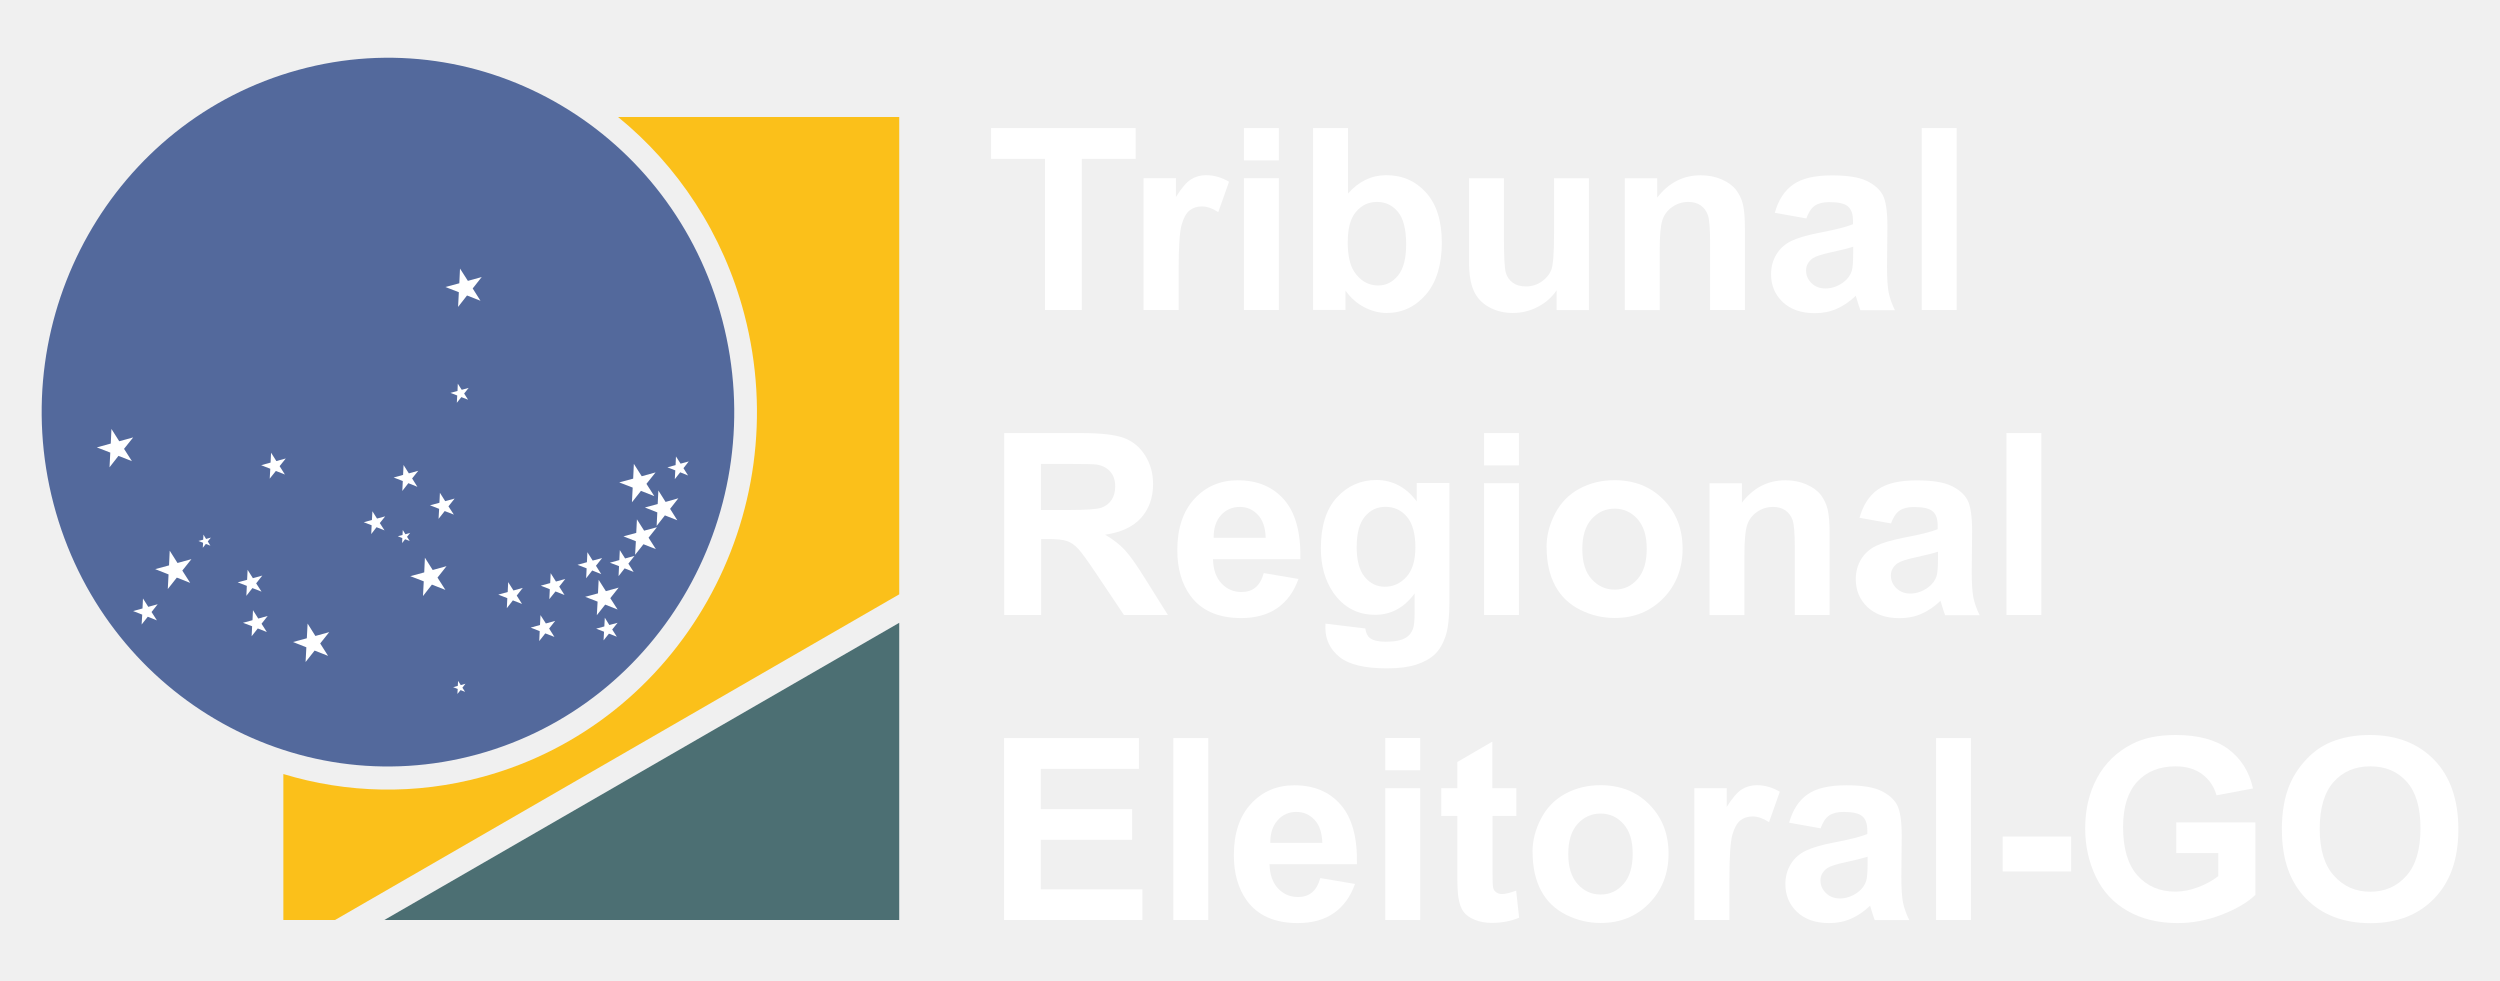
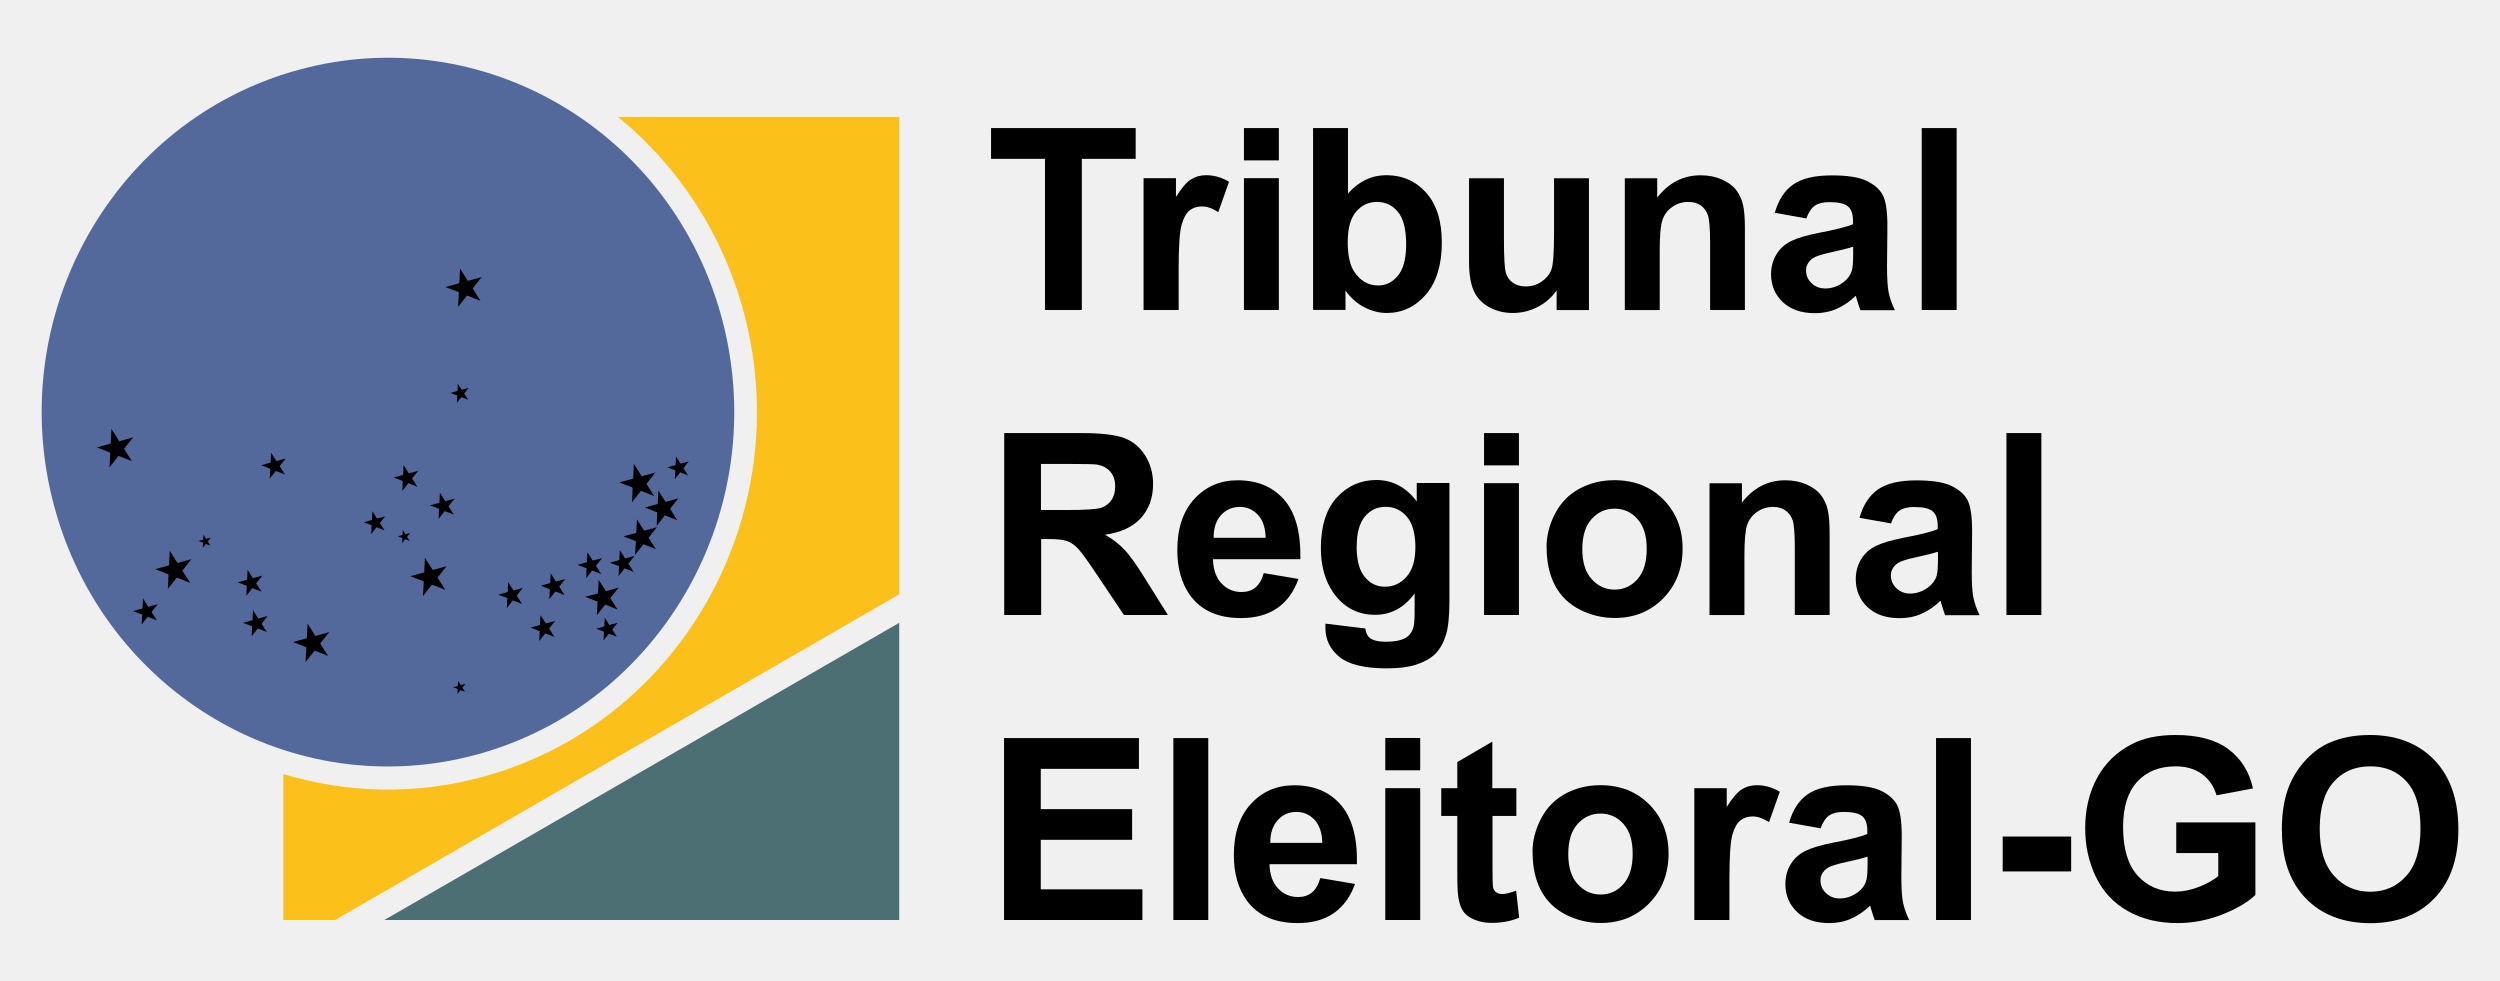
<svg xmlns="http://www.w3.org/2000/svg" id="Camada_1" data-name="Camada 1" viewBox="0 0 260 102">
  <defs>
    <style>
      .cls-1 {
        fill: #4c6f73;
      }

      .cls-1, .cls-2, .cls-3, .cls-4 {
        fill-rule: evenodd;
      }

      .cls-2 {
-         fill: #fff;
+         fill: currentColor;
      }

      .cls-3 {
        fill: #fbc01a;
      }

      .cls-5 {
-         fill: #ffffff;
+         fill: currentColor;
      }

      .cls-4 {
        fill: #53699c;
      }
    </style>
  </defs>
  <g>
    <path class="cls-4" d="M31.03,7.27c19.2-5.27,38.95,6.4,44.1,26.05,5.14,19.65-6.26,39.86-25.46,45.13-19.21,5.27-38.95-6.4-44.1-26.05C.42,32.74,11.82,12.53,31.03,7.27" />
    <path class="cls-3" d="M34.84,95.68h-5.37v-15.18c6.56,1.99,13.71,2.22,20.81.27,20.46-5.61,32.61-27.14,27.13-48.08-2.21-8.42-6.93-15.47-13.13-20.52h29.24v49.64l-58.68,33.87" />
    <polyline class="cls-1" points="93.52 95.68 39.97 95.68 93.52 64.77 93.52 95.68" />
    <polyline class="cls-2" points="47.84 27.93 48.66 29.21 50.1 28.81 49.16 30 49.97 31.28 48.57 30.73 47.64 31.92 47.72 30.39 46.32 29.85 47.77 29.46 47.84 27.93" />
    <polyline class="cls-2" points="11.59 44.61 12.4 45.89 13.85 45.49 12.9 46.68 13.72 47.96 12.32 47.41 11.39 48.6 11.47 47.07 10.07 46.53 11.52 46.13 11.59 44.61" />
    <polyline class="cls-2" points="17.65 57.27 18.46 58.55 19.91 58.15 18.96 59.34 19.78 60.62 18.39 60.07 17.45 61.26 17.53 59.74 16.14 59.19 17.58 58.8 17.65 57.27" />
    <polyline class="cls-2" points="31.99 64.85 32.8 66.14 34.24 65.74 33.3 66.92 34.12 68.21 32.72 67.66 31.78 68.85 31.86 67.32 30.47 66.77 31.91 66.38 31.99 64.85" />
    <polyline class="cls-2" points="44.19 58 45 59.28 46.44 58.88 45.5 60.07 46.32 61.35 44.92 60.8 43.99 61.99 44.07 60.46 42.67 59.92 44.12 59.53 44.19 58" />
    <polyline class="cls-2" points="65.92 48.24 66.74 49.53 68.18 49.13 67.23 50.32 68.05 51.6 66.66 51.05 65.72 52.24 65.8 50.71 64.4 50.17 65.85 49.78 65.92 48.24" />
    <polyline class="cls-2" points="68.47 51.01 69.22 52.2 70.55 51.82 69.69 52.92 70.44 54.11 69.15 53.6 68.29 54.7 68.36 53.29 67.07 52.78 68.4 52.42 68.47 51.01" />
    <polyline class="cls-2" points="66.24 54.01 66.99 55.19 68.32 54.83 67.45 55.92 68.21 57.11 66.92 56.6 66.05 57.7 66.13 56.29 64.84 55.78 66.17 55.42 66.24 54.01" />
    <polyline class="cls-2" points="62.26 60.3 63.01 61.48 64.34 61.11 63.47 62.21 64.23 63.39 62.94 62.88 62.07 63.98 62.15 62.57 60.86 62.07 62.19 61.71 62.26 60.3" />
    <polyline class="cls-2" points="14.87 62.24 15.42 63.11 16.4 62.84 15.76 63.65 16.32 64.52 15.37 64.14 14.73 64.95 14.79 63.92 13.84 63.55 14.82 63.28 14.87 62.24" />
    <polyline class="cls-2" points="25.75 59.26 26.3 60.13 27.28 59.86 26.64 60.67 27.2 61.53 26.25 61.16 25.62 61.97 25.67 60.93 24.72 60.56 25.7 60.3 25.75 59.26" />
    <polyline class="cls-2" points="26.31 63.46 26.86 64.33 27.84 64.06 27.2 64.87 27.75 65.73 26.81 65.36 26.17 66.17 26.22 65.13 25.27 64.77 26.26 64.5 26.31 63.46" />
    <polyline class="cls-2" points="45.75 51.25 46.3 52.12 47.28 51.85 46.64 52.66 47.2 53.52 46.25 53.15 45.61 53.96 45.67 52.92 44.72 52.55 45.7 52.29 45.75 51.25" />
    <polyline class="cls-2" points="41.97 48.36 42.52 49.23 43.5 48.96 42.86 49.76 43.41 50.63 42.47 50.25 41.84 51.06 41.89 50.03 40.94 49.66 41.92 49.39 41.97 48.36" />
    <polyline class="cls-2" points="28.19 47.08 28.74 47.95 29.72 47.68 29.08 48.48 29.63 49.35 28.69 48.98 28.05 49.78 28.11 48.75 27.16 48.38 28.14 48.11 28.19 47.08" />
    <polyline class="cls-2" points="56.21 63.97 56.77 64.84 57.74 64.57 57.11 65.37 57.66 66.24 56.71 65.87 56.08 66.67 56.13 65.64 55.19 65.27 56.16 65 56.21 63.97" />
    <polyline class="cls-2" points="64.46 57.21 65.01 58.08 65.99 57.81 65.35 58.62 65.9 59.48 64.96 59.11 64.33 59.92 64.38 58.88 63.43 58.52 64.41 58.25 64.46 57.21" />
    <polyline class="cls-2" points="61.09 57.43 61.64 58.3 62.62 58.04 61.98 58.84 62.53 59.71 61.59 59.33 60.96 60.14 61.01 59.11 60.06 58.74 61.04 58.47 61.09 57.43" />
    <polyline class="cls-2" points="57.27 59.61 57.82 60.48 58.79 60.21 58.16 61.01 58.71 61.88 57.77 61.51 57.13 62.31 57.18 61.28 56.24 60.91 57.22 60.64 57.27 59.61" />
    <polyline class="cls-2" points="52.85 60.54 53.4 61.41 54.37 61.14 53.74 61.94 54.29 62.81 53.34 62.44 52.71 63.25 52.76 62.21 51.82 61.84 52.8 61.57 52.85 60.54" />
    <polyline class="cls-2" points="70.3 47.47 70.78 48.22 71.63 47.99 71.08 48.69 71.56 49.45 70.74 49.12 70.18 49.83 70.23 48.92 69.41 48.6 70.26 48.37 70.3 47.47" />
    <polyline class="cls-2" points="38.73 53.17 39.21 53.93 40.06 53.7 39.5 54.4 39.99 55.16 39.16 54.83 38.61 55.54 38.65 54.63 37.83 54.31 38.68 54.08 38.73 53.17" />
    <polyline class="cls-2" points="62.9 64.24 63.37 65 64.23 64.77 63.67 65.47 64.15 66.22 63.33 65.9 62.77 66.6 62.82 65.7 62 65.38 62.85 65.15 62.9 64.24" />
    <polyline class="cls-2" points="47.64 70.81 47.92 71.25 48.41 71.11 48.09 71.52 48.37 71.95 47.9 71.77 47.57 72.17 47.6 71.65 47.13 71.47 47.61 71.33 47.64 70.81" />
    <polyline class="cls-2" points="41.89 55.12 42.16 55.56 42.66 55.42 42.33 55.83 42.61 56.26 42.13 56.08 41.82 56.48 41.84 55.96 41.37 55.77 41.86 55.64 41.89 55.12" />
    <polyline class="cls-2" points="21.16 55.6 21.43 56.05 21.93 55.91 21.61 56.31 21.88 56.75 21.41 56.57 21.09 56.97 21.12 56.45 20.64 56.26 21.13 56.13 21.16 55.6" />
    <polyline class="cls-2" points="47.61 39.9 48.02 40.54 48.74 40.34 48.27 40.93 48.68 41.57 47.98 41.3 47.51 41.89 47.55 41.13 46.85 40.86 47.58 40.66 47.61 39.9" />
  </g>
  <g>
    <path class="cls-5" d="M108.68,32.24v-15.72h-5.61v-3.2h15.04v3.2h-5.6v15.72h-3.82Z" />
    <path class="cls-5" d="M122.56,32.24h-3.63v-13.71h3.37v1.95c.58-.92,1.09-1.53,1.56-1.82.46-.29.98-.44,1.57-.44.83,0,1.62.23,2.39.68l-1.12,3.16c-.61-.4-1.18-.59-1.7-.59s-.94.14-1.29.42c-.35.28-.63.79-.83,1.52-.2.73-.3,2.26-.3,4.59v4.23Z" />
    <path class="cls-5" d="M129.37,16.68v-3.36h3.63v3.36h-3.63ZM129.37,32.24v-13.71h3.63v13.71h-3.63Z" />
    <path class="cls-5" d="M136.56,32.24V13.32h3.63v6.81c1.12-1.27,2.45-1.91,3.98-1.91,1.67,0,3.05.6,4.14,1.81s1.64,2.94,1.64,5.21-.56,4.14-1.67,5.41c-1.11,1.27-2.47,1.9-4.06,1.9-.78,0-1.56-.2-2.32-.59-.76-.39-1.42-.97-1.97-1.74v2.01h-3.37ZM140.16,25.09c0,1.42.22,2.47.67,3.15.63.96,1.46,1.45,2.51,1.45.8,0,1.48-.34,2.05-1.03.56-.68.85-1.76.85-3.23,0-1.57-.28-2.7-.85-3.39-.57-.69-1.29-1.04-2.18-1.04s-1.59.34-2.17,1.01-.87,1.7-.87,3.08Z" />
    <path class="cls-5" d="M161.89,32.24v-2.05c-.5.73-1.15,1.31-1.97,1.73-.81.42-1.67.63-2.58.63s-1.75-.2-2.48-.61c-.73-.4-1.26-.97-1.59-1.7-.33-.73-.49-1.74-.49-3.03v-8.67h3.63v6.3c0,1.93.07,3.11.2,3.54s.38.78.73,1.03c.35.25.8.38,1.34.38.62,0,1.17-.17,1.66-.51.49-.34.83-.76,1.01-1.26.18-.5.27-1.74.27-3.7v-5.78h3.63v13.71h-3.37Z" />
    <path class="cls-5" d="M181.48,32.24h-3.63v-7c0-1.48-.08-2.44-.23-2.87s-.41-.77-.75-1.01c-.35-.24-.77-.36-1.26-.36-.63,0-1.19.17-1.69.52-.5.34-.84.8-1.03,1.37-.19.57-.28,1.62-.28,3.15v6.21h-3.63v-13.71h3.37v2.01c1.2-1.55,2.7-2.32,4.52-2.32.8,0,1.53.14,2.19.43.66.29,1.16.66,1.5,1.1.34.45.58.96.71,1.52.13.57.2,1.38.2,2.44v8.52Z" />
    <path class="cls-5" d="M187.87,22.72l-3.29-.59c.37-1.33,1.01-2.31,1.91-2.94.9-.64,2.25-.95,4.03-.95,1.62,0,2.82.19,3.61.57.79.38,1.35.87,1.67,1.46.32.59.49,1.67.49,3.25l-.04,4.23c0,1.21.06,2.09.17,2.67.12.57.33,1.19.65,1.84h-3.59c-.09-.24-.21-.6-.35-1.07-.06-.21-.1-.36-.13-.43-.62.6-1.28,1.05-1.99,1.36s-1.46.45-2.26.45c-1.41,0-2.52-.38-3.34-1.15-.81-.77-1.22-1.73-1.22-2.9,0-.77.19-1.46.56-2.07.37-.61.89-1.07,1.55-1.39s1.63-.6,2.89-.85c1.69-.32,2.87-.62,3.52-.89v-.36c0-.7-.17-1.19-.52-1.49-.34-.3-.99-.45-1.95-.45-.65,0-1.15.13-1.51.38-.36.25-.65.7-.88,1.34ZM192.72,25.66c-.47.16-1.2.34-2.21.56s-1.67.43-1.97.63c-.47.34-.71.76-.71,1.28s.19.95.57,1.32c.38.37.86.55,1.45.55.65,0,1.28-.21,1.87-.65.44-.33.73-.73.87-1.2.09-.31.14-.9.14-1.77v-.72Z" />
    <path class="cls-5" d="M199.86,32.24V13.32h3.63v18.92h-3.63Z" />
    <path class="cls-5" d="M104.44,63.96v-18.92h8.04c2.02,0,3.49.17,4.41.51s1.65.94,2.2,1.81.83,1.86.83,2.98c0,1.42-.42,2.59-1.25,3.52-.83.93-2.08,1.51-3.74,1.75.83.48,1.51,1.01,2.05,1.59.54.58,1.26,1.6,2.17,3.07l2.31,3.69h-4.57l-2.76-4.12c-.98-1.47-1.65-2.4-2.01-2.78-.36-.38-.74-.65-1.15-.79-.41-.14-1.05-.21-1.92-.21h-.77v7.9h-3.82ZM108.26,53.04h2.83c1.83,0,2.98-.08,3.43-.23.46-.16.81-.42,1.07-.8.26-.38.39-.85.39-1.42,0-.64-.17-1.15-.51-1.54s-.82-.64-1.44-.74c-.31-.04-1.24-.06-2.79-.06h-2.98v4.8Z" />
    <path class="cls-5" d="M131.42,59.6l3.62.61c-.47,1.33-1.2,2.33-2.2,3.03-1,.69-2.26,1.04-3.76,1.04-2.38,0-4.15-.78-5.29-2.34-.9-1.25-1.35-2.82-1.35-4.72,0-2.27.59-4.05,1.78-5.34,1.19-1.29,2.69-1.93,4.5-1.93,2.04,0,3.65.67,4.83,2.02,1.18,1.35,1.74,3.41,1.69,6.19h-9.09c.03,1.08.32,1.91.88,2.51s1.26.9,2.09.9c.57,0,1.05-.15,1.43-.46.39-.31.68-.81.88-1.5ZM131.63,55.93c-.03-1.05-.3-1.85-.81-2.39-.52-.55-1.14-.82-1.88-.82-.79,0-1.45.29-1.96.86-.52.58-.77,1.36-.76,2.35h5.42Z" />
    <path class="cls-5" d="M137.85,64.86l4.14.5c.07.48.23.81.48.99.34.26.89.39,1.63.39.95,0,1.66-.14,2.13-.43.32-.19.56-.49.72-.92.11-.3.17-.86.17-1.67v-2c-1.09,1.48-2.45,2.22-4.1,2.22-1.84,0-3.3-.78-4.38-2.34-.84-1.23-1.27-2.76-1.27-4.59,0-2.3.55-4.05,1.66-5.27,1.11-1.21,2.48-1.82,4.12-1.82s3.09.74,4.19,2.23v-1.92h3.4v12.3c0,1.62-.13,2.83-.4,3.63-.27.8-.64,1.43-1.12,1.89-.48.45-1.13.81-1.93,1.07-.8.26-1.82.39-3.05.39-2.32,0-3.97-.4-4.94-1.19s-1.46-1.81-1.46-3.03c0-.12,0-.27.01-.44ZM141.09,56.82c0,1.45.28,2.52.85,3.19.56.68,1.26,1.01,2.09,1.01.89,0,1.63-.35,2.25-1.04s.92-1.72.92-3.08-.29-2.47-.88-3.16c-.59-.69-1.33-1.03-2.22-1.03s-1.59.34-2.15,1.01c-.56.67-.85,1.71-.85,3.09Z" />
    <path class="cls-5" d="M154.34,48.4v-3.36h3.63v3.36h-3.63ZM154.34,63.96v-13.71h3.63v13.71h-3.63Z" />
    <path class="cls-5" d="M160.84,56.91c0-1.21.3-2.37.89-3.5s1.43-1.99,2.52-2.58c1.09-.59,2.3-.89,3.65-.89,2.07,0,3.77.67,5.1,2.02,1.33,1.35,1.99,3.05,1.99,5.1s-.67,3.79-2.01,5.16-3.02,2.05-5.05,2.05c-1.26,0-2.45-.28-3.59-.85-1.14-.57-2.01-1.4-2.6-2.5-.59-1.1-.89-2.43-.89-4.01ZM164.56,57.11c0,1.36.32,2.4.97,3.12.65.72,1.44,1.09,2.39,1.09s1.74-.36,2.38-1.09c.64-.72.96-1.77.96-3.15s-.32-2.37-.96-3.1c-.64-.72-1.44-1.08-2.38-1.08s-1.74.36-2.39,1.08c-.65.72-.97,1.77-.97,3.12Z" />
    <path class="cls-5" d="M190.29,63.96h-3.63v-7c0-1.48-.08-2.44-.23-2.87s-.41-.77-.75-1.01c-.35-.24-.77-.36-1.26-.36-.63,0-1.19.17-1.69.52-.5.34-.84.8-1.03,1.37s-.28,1.62-.28,3.15v6.21h-3.63v-13.71h3.37v2.01c1.2-1.55,2.7-2.32,4.52-2.32.8,0,1.53.14,2.19.43.66.29,1.16.66,1.5,1.1.34.45.58.96.71,1.52.13.57.2,1.38.2,2.44v8.52Z" />
    <path class="cls-5" d="M196.68,54.44l-3.29-.59c.37-1.32,1.01-2.31,1.91-2.94.9-.64,2.25-.95,4.03-.95,1.62,0,2.82.19,3.61.57.79.38,1.35.87,1.67,1.46.32.59.49,1.67.49,3.25l-.04,4.23c0,1.21.06,2.09.17,2.67.12.57.33,1.19.65,1.84h-3.59c-.09-.24-.21-.6-.35-1.07-.06-.22-.1-.36-.13-.43-.62.6-1.28,1.05-1.99,1.36s-1.46.45-2.26.45c-1.41,0-2.52-.38-3.34-1.15-.81-.77-1.22-1.73-1.22-2.91,0-.77.19-1.47.56-2.07.37-.61.89-1.07,1.55-1.39.67-.32,1.63-.6,2.89-.85,1.69-.32,2.87-.61,3.52-.89v-.36c0-.7-.17-1.19-.52-1.49-.34-.3-.99-.45-1.95-.45-.65,0-1.15.13-1.51.38-.36.25-.65.7-.88,1.34ZM201.54,57.38c-.47.16-1.2.34-2.21.56-1.01.21-1.67.43-1.97.63-.47.34-.71.76-.71,1.28s.19.95.57,1.32c.38.37.86.56,1.45.56.65,0,1.28-.22,1.87-.65.44-.33.73-.73.87-1.2.09-.31.14-.9.14-1.77v-.72Z" />
    <path class="cls-5" d="M208.67,63.96v-18.92h3.63v18.92h-3.63Z" />
    <path class="cls-5" d="M104.42,95.68v-18.92h14.03v3.2h-10.21v4.19h9.5v3.19h-9.5v5.15h10.57v3.19h-14.39Z" />
    <path class="cls-5" d="M122.03,95.68v-18.92h3.63v18.92h-3.63Z" />
    <path class="cls-5" d="M137.31,91.32l3.61.61c-.47,1.33-1.2,2.33-2.2,3.03s-2.26,1.04-3.76,1.04c-2.38,0-4.15-.78-5.29-2.34-.9-1.25-1.35-2.82-1.35-4.72,0-2.27.59-4.05,1.78-5.34,1.19-1.29,2.69-1.93,4.51-1.93,2.04,0,3.65.67,4.82,2.02,1.18,1.35,1.75,3.41,1.69,6.19h-9.09c.03,1.08.32,1.91.88,2.51s1.26.9,2.09.9c.57,0,1.04-.15,1.43-.46.39-.31.68-.81.88-1.5ZM137.52,87.65c-.03-1.05-.3-1.85-.81-2.39-.52-.55-1.14-.82-1.88-.82-.79,0-1.45.29-1.96.87s-.77,1.36-.76,2.35h5.42Z" />
    <path class="cls-5" d="M144.07,80.11v-3.36h3.63v3.36h-3.63ZM144.07,95.68v-13.71h3.63v13.71h-3.63Z" />
    <path class="cls-5" d="M157.7,81.97v2.89h-2.48v5.52c0,1.12.02,1.77.07,1.96s.15.34.32.46c.17.12.37.18.61.18.33,0,.82-.12,1.46-.35l.31,2.81c-.84.36-1.8.54-2.87.54-.65,0-1.24-.11-1.77-.33-.53-.22-.91-.5-1.16-.85-.25-.35-.41-.82-.51-1.41-.08-.42-.12-1.27-.12-2.55v-5.98h-1.67v-2.89h1.67v-2.72l3.64-2.12v4.84h2.48Z" />
    <path class="cls-5" d="M159.38,88.63c0-1.21.3-2.37.89-3.5s1.43-1.99,2.52-2.58c1.09-.59,2.3-.89,3.65-.89,2.07,0,3.77.67,5.1,2.02s1.99,3.05,1.99,5.1-.67,3.79-2.01,5.16-3.02,2.05-5.05,2.05c-1.26,0-2.45-.28-3.59-.85-1.14-.57-2.01-1.4-2.6-2.5-.59-1.1-.89-2.43-.89-4.01ZM163.1,88.82c0,1.36.32,2.4.97,3.12.65.72,1.44,1.09,2.39,1.09s1.74-.36,2.38-1.09c.64-.72.96-1.77.96-3.15s-.32-2.37-.96-3.1c-.64-.72-1.44-1.08-2.38-1.08s-1.74.36-2.39,1.08-.97,1.76-.97,3.12Z" />
    <path class="cls-5" d="M179.84,95.68h-3.63v-13.71h3.37v1.95c.58-.92,1.1-1.53,1.56-1.82s.98-.44,1.57-.44c.83,0,1.62.23,2.39.68l-1.12,3.16c-.61-.39-1.18-.59-1.7-.59s-.94.14-1.29.42-.63.79-.83,1.52-.3,2.26-.3,4.59v4.23Z" />
    <path class="cls-5" d="M189.36,86.15l-3.29-.59c.37-1.33,1.01-2.31,1.91-2.94.9-.64,2.25-.95,4.03-.95,1.62,0,2.82.19,3.61.57.79.38,1.35.87,1.67,1.46.32.59.49,1.67.49,3.25l-.04,4.23c0,1.21.06,2.09.17,2.67.12.57.33,1.19.65,1.84h-3.59c-.09-.24-.21-.6-.35-1.07-.06-.22-.1-.36-.13-.43-.62.6-1.28,1.05-1.99,1.36s-1.46.45-2.26.45c-1.41,0-2.52-.38-3.34-1.15-.81-.77-1.22-1.73-1.22-2.91,0-.77.19-1.47.56-2.07.37-.61.89-1.07,1.55-1.39.67-.32,1.63-.61,2.89-.85,1.69-.32,2.87-.62,3.52-.89v-.36c0-.7-.17-1.19-.52-1.49s-.99-.45-1.95-.45c-.65,0-1.15.13-1.51.38-.36.25-.65.7-.88,1.33ZM194.22,89.1c-.47.15-1.2.34-2.21.55-1.01.22-1.67.43-1.97.63-.47.34-.71.76-.71,1.28s.19.95.57,1.32c.38.37.86.56,1.45.56.65,0,1.28-.22,1.87-.65.44-.33.73-.73.87-1.2.09-.31.14-.9.14-1.77v-.72Z" />
    <path class="cls-5" d="M201.35,95.68v-18.92h3.63v18.92h-3.63Z" />
    <path class="cls-5" d="M208.28,90.63v-3.63h7.12v3.63h-7.12Z" />
    <path class="cls-5" d="M226.33,88.72v-3.19h8.23v7.54c-.8.77-1.96,1.46-3.48,2.05s-3.06.88-4.61.88c-1.98,0-3.7-.41-5.18-1.25-1.47-.83-2.58-2.02-3.32-3.56s-1.11-3.22-1.11-5.04c0-1.97.41-3.72,1.24-5.25.83-1.53,2.04-2.71,3.63-3.52,1.21-.63,2.72-.94,4.53-.94,2.35,0,4.18.49,5.5,1.48,1.32.99,2.17,2.35,2.55,4.08l-3.79.71c-.27-.93-.77-1.66-1.5-2.2-.74-.54-1.65-.81-2.76-.81-1.67,0-3,.53-3.98,1.59s-1.48,2.63-1.48,4.71c0,2.25.5,3.93,1.5,5.05,1,1.12,2.31,1.68,3.92,1.68.8,0,1.6-.16,2.41-.47s1.49-.69,2.07-1.14v-2.4h-4.38Z" />
    <path class="cls-5" d="M237.31,86.33c0-1.93.29-3.54.87-4.85.43-.96,1.02-1.83,1.76-2.59.74-.77,1.56-1.33,2.45-1.7,1.18-.5,2.54-.75,4.08-.75,2.79,0,5.02.87,6.69,2.59,1.67,1.73,2.51,4.14,2.51,7.22s-.83,5.44-2.49,7.17c-1.66,1.73-3.88,2.59-6.66,2.59s-5.05-.86-6.71-2.57c-1.66-1.72-2.49-4.08-2.49-7.09ZM241.25,86.21c0,2.14.49,3.77,1.49,4.87.99,1.11,2.25,1.66,3.77,1.66s2.77-.55,3.75-1.65c.98-1.1,1.47-2.74,1.47-4.94s-.48-3.78-1.43-4.85c-.95-1.07-2.21-1.6-3.79-1.6s-2.85.54-3.81,1.62-1.45,2.71-1.45,4.88Z" />
  </g>
</svg>
